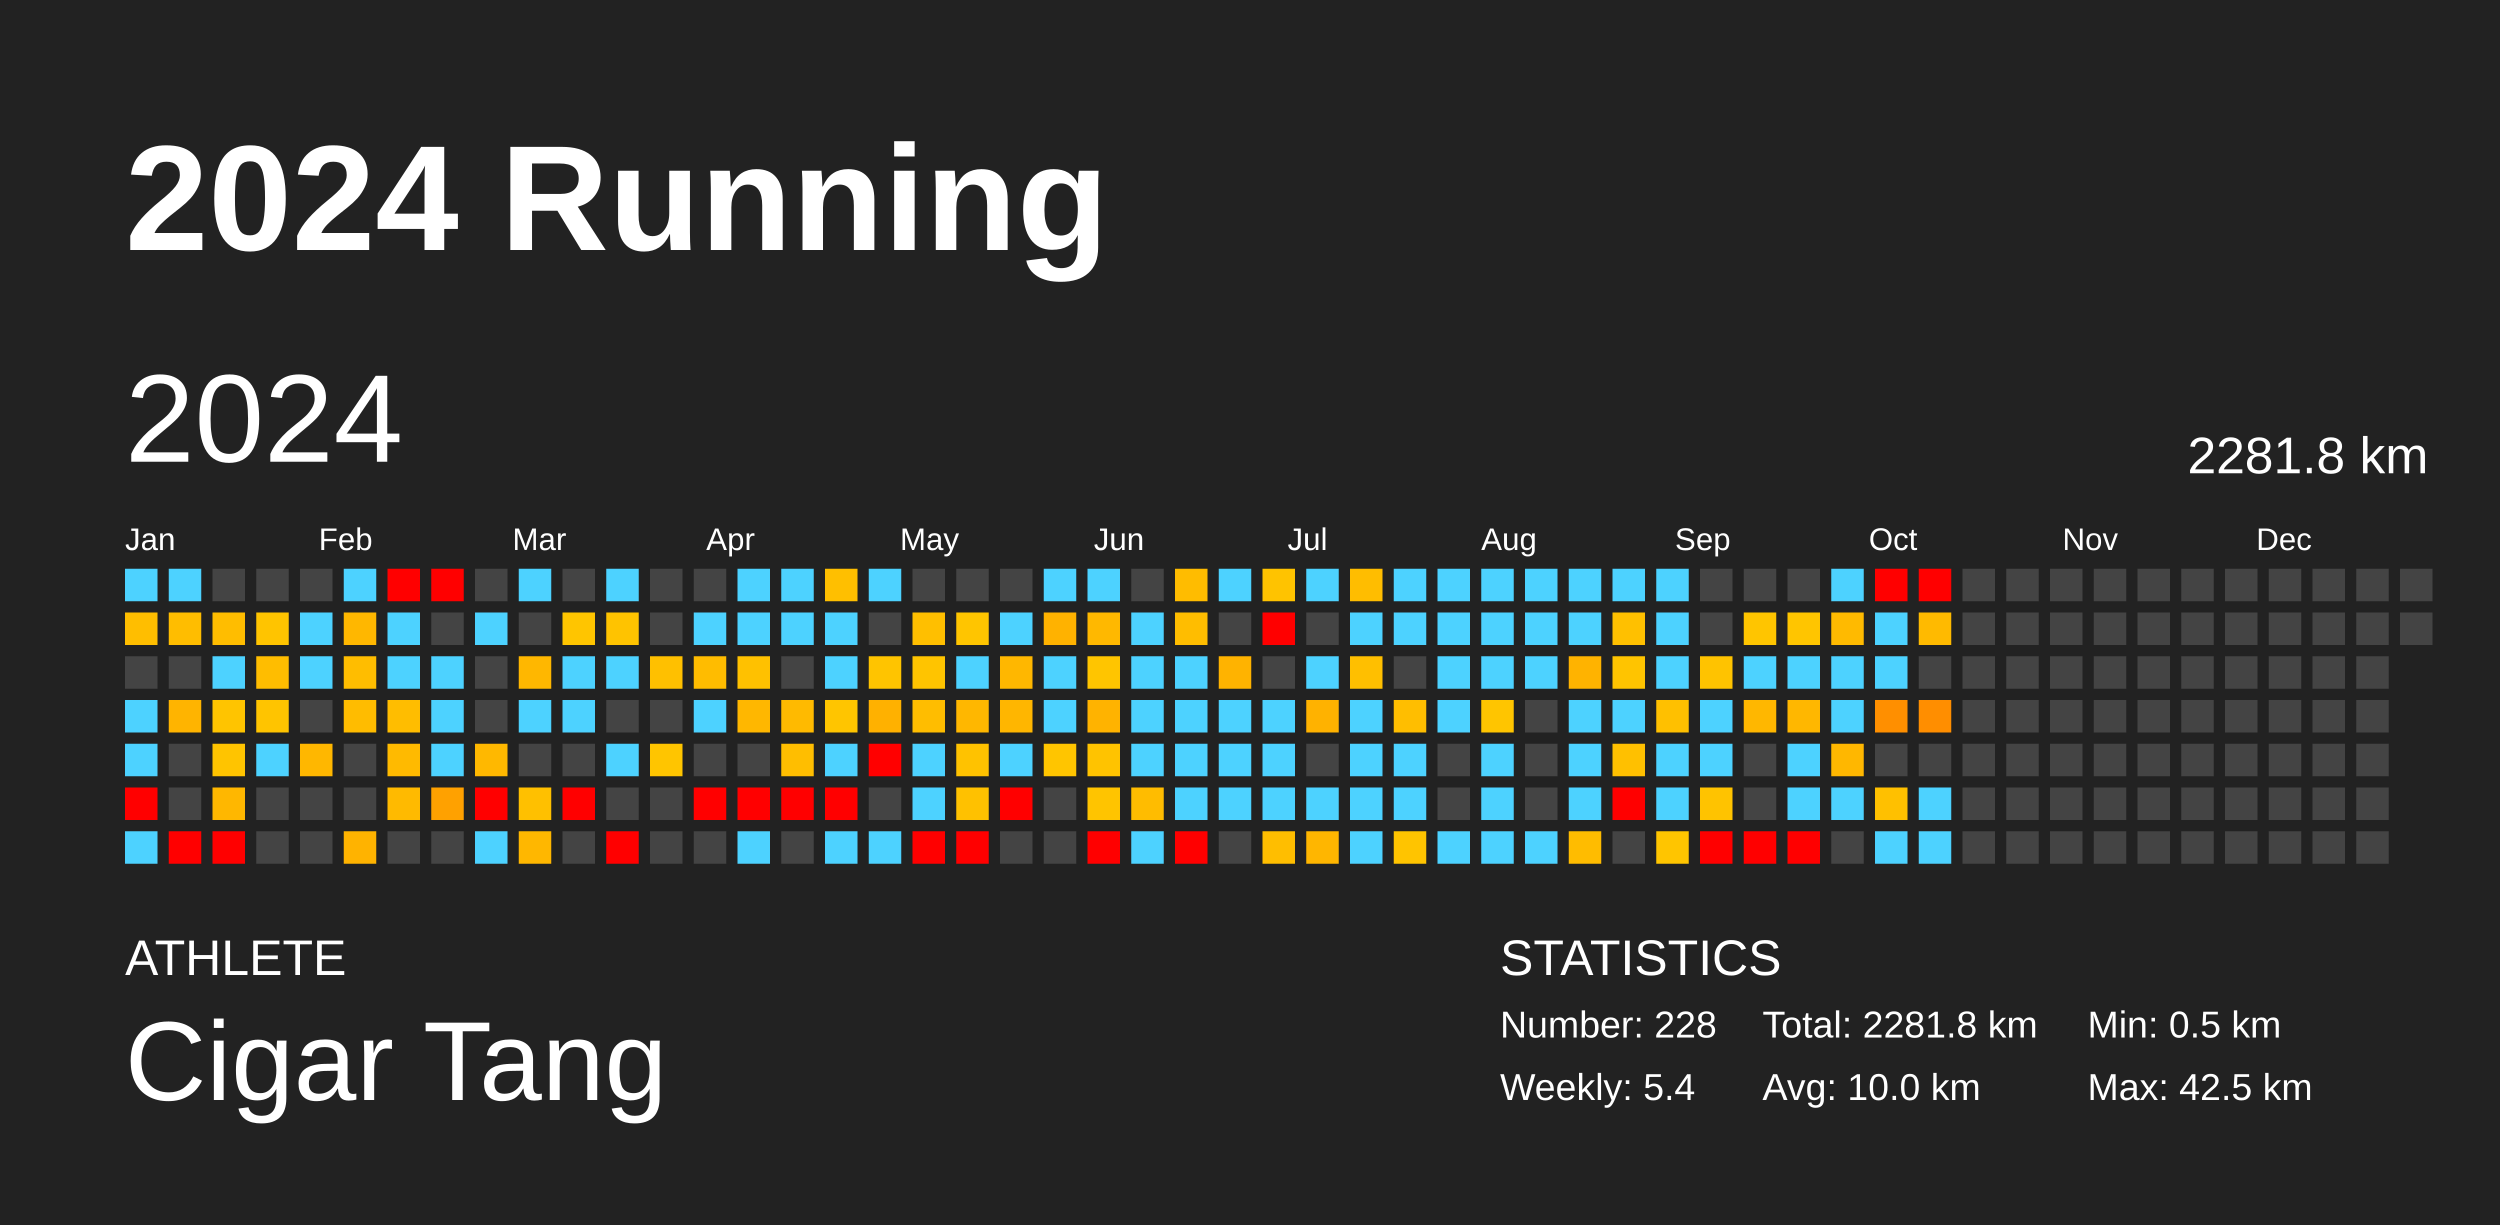
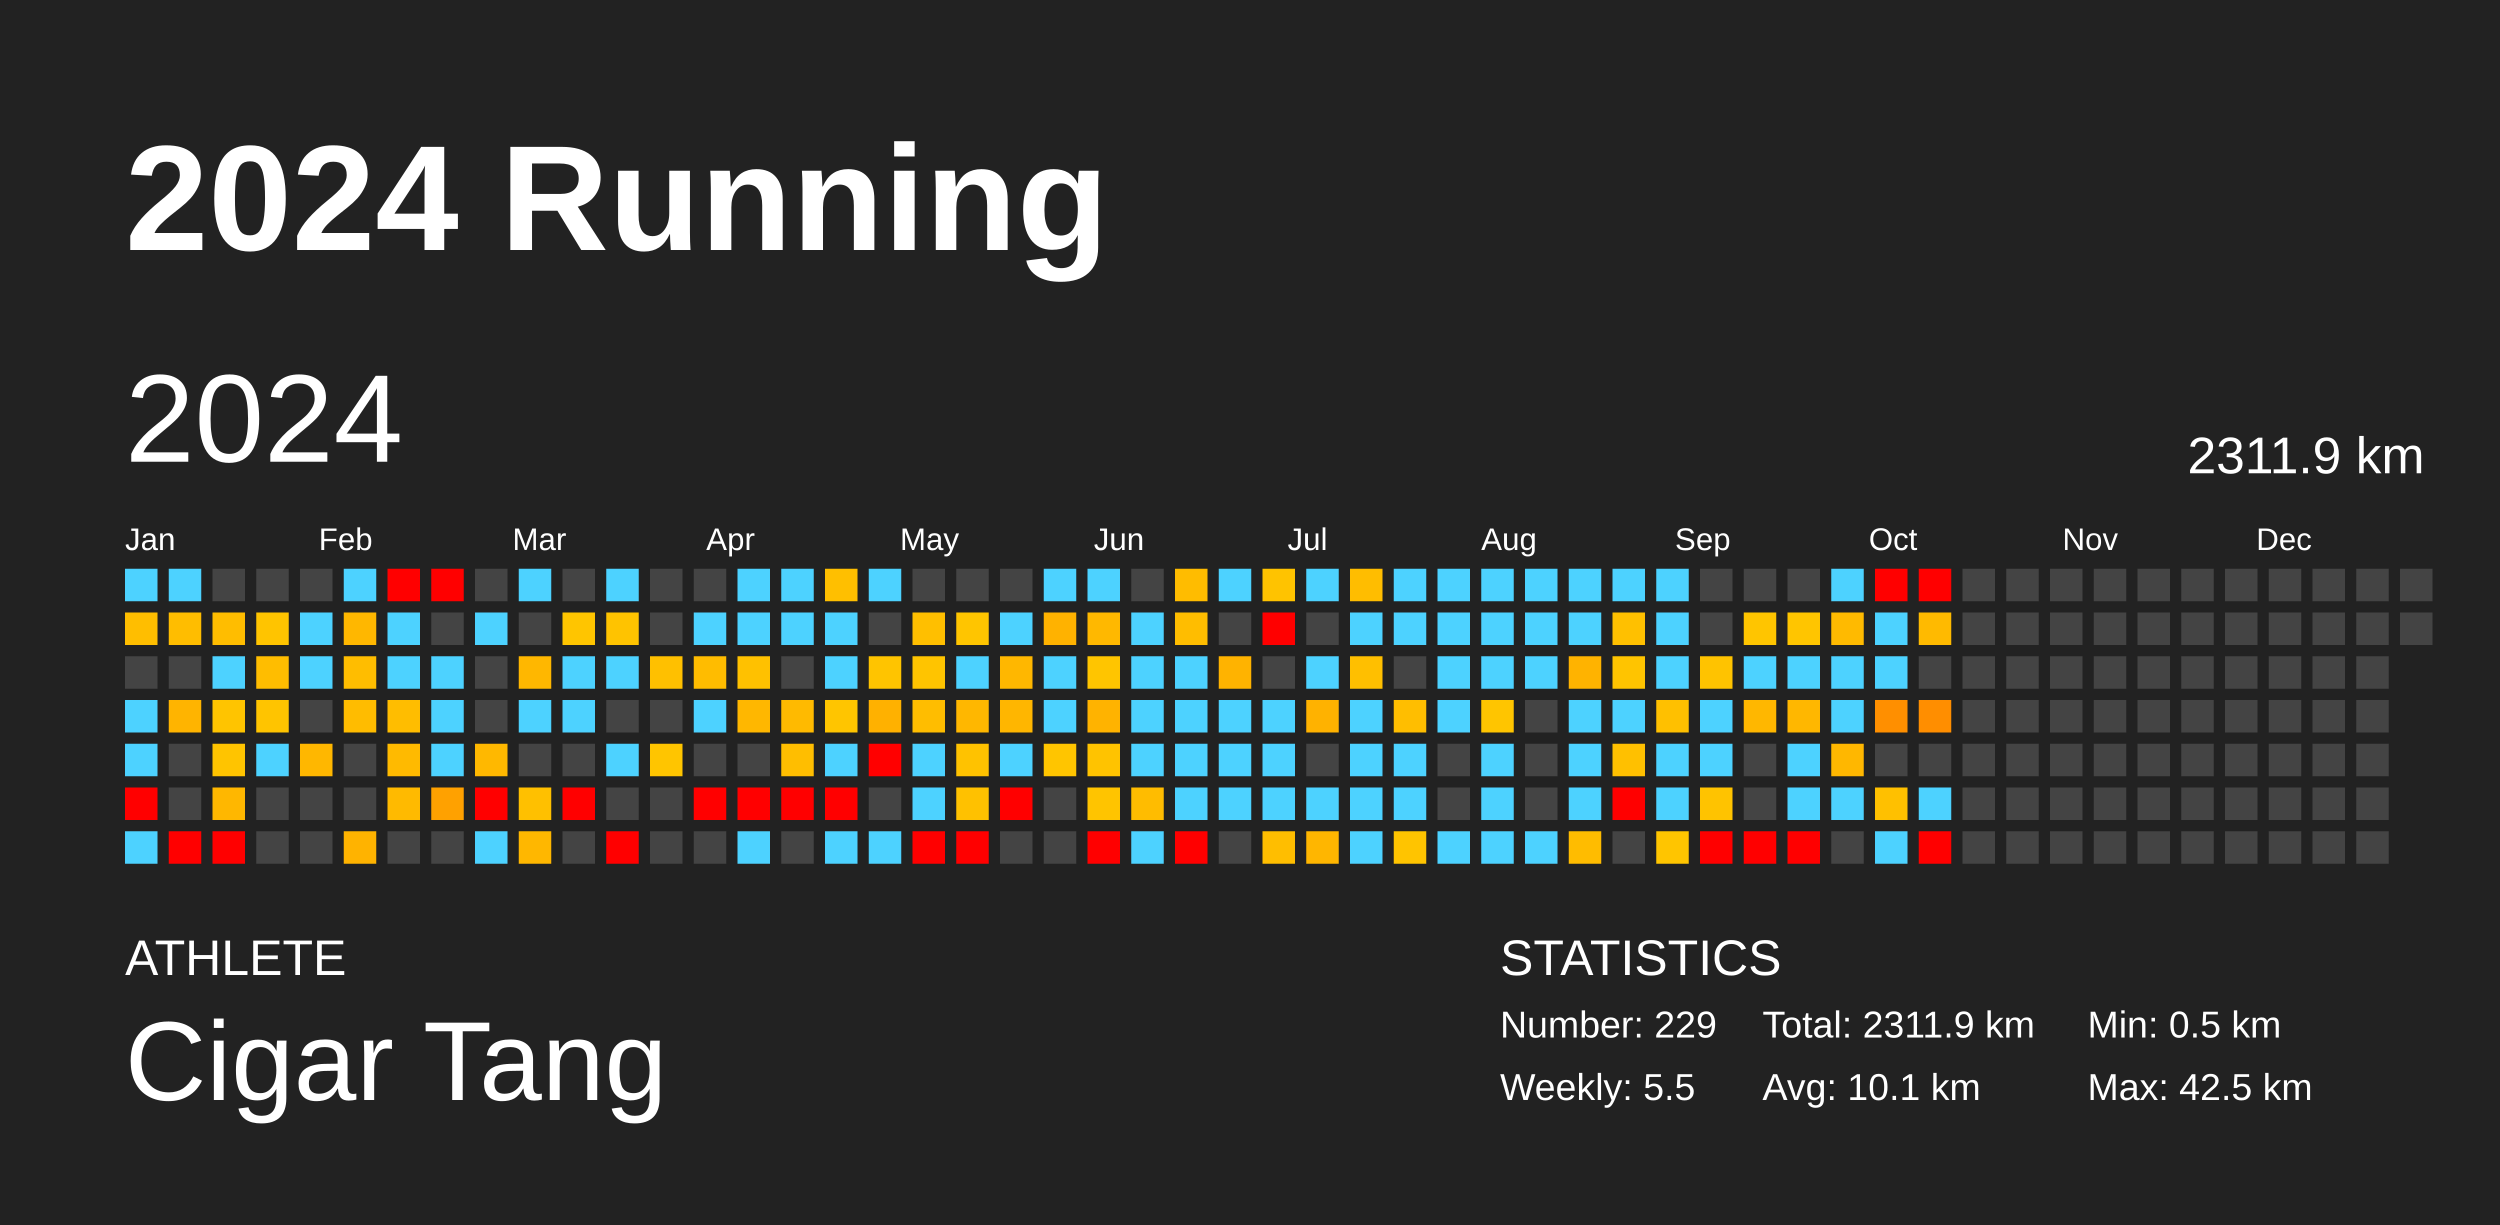
<svg xmlns="http://www.w3.org/2000/svg" baseProfile="full" height="98mm" version="1.1" viewBox="0,0,200,98" width="200mm">
  <defs />
  <rect fill="#222222" height="98" width="200" x="0" y="0" />
  <text fill="#FFFFFF" style="font-size:12px; font-family:Arial; font-weight:bold;" x="10" y="20">2024 Running</text>
  <text fill="#FFFFFF" style="font-size:4px; font-family:Arial" x="10" y="78">ATHLETE</text>
  <text fill="#FFFFFF" style="font-size:9px; font-family:Arial" x="10" y="88">Cigar Tang</text>
  <text fill="#FFFFFF" style="font-size:4px; font-family:Arial" x="120" y="78">STATISTICS</text>
-   <text fill="#FFFFFF" style="font-size:3px; font-family:Arial" x="120" y="83">Number: 228</text>
-   <text fill="#FFFFFF" style="font-size:3px; font-family:Arial" x="120" y="88">Weekly: 5.4</text>
-   <text fill="#FFFFFF" style="font-size:3px; font-family:Arial" x="141" y="83">Total: 2281.8 km</text>
-   <text fill="#FFFFFF" style="font-size:3px; font-family:Arial" x="141" y="88">Avg: 10.0 km</text>
+   <text fill="#FFFFFF" style="font-size:3px; font-family:Arial" x="120" y="83">Number: 229</text>
+   <text fill="#FFFFFF" style="font-size:3px; font-family:Arial" x="120" y="88">Weekly: 5.5</text>
+   <text fill="#FFFFFF" style="font-size:3px; font-family:Arial" x="141" y="83">Total: 2311.9 km</text>
+   <text fill="#FFFFFF" style="font-size:3px; font-family:Arial" x="141" y="88">Avg: 10.1 km</text>
  <text fill="#FFFFFF" style="font-size:3px; font-family:Arial" x="167" y="83">Min: 0.5 km</text>
  <text fill="#FFFFFF" style="font-size:3px; font-family:Arial" x="167" y="88">Max: 42.5 km</text>
  <text dominant-baseline="hanging" fill="#FFFFFF" style="font-size:10.0px; font-family:Arial;" x="10" y="30">2024</text>
-   <text dominant-baseline="hanging" fill="#FFFFFF" style="font-size:4.125px; font-family:Arial;" x="175" y="35">2281.8 km</text>
+   <text dominant-baseline="hanging" fill="#FFFFFF" style="font-size:4.125px; font-family:Arial;" x="175" y="35">2311.9 km</text>
  <text fill="#FFFFFF" style="font-size:2.5px; font-family:Arial" x="10.0" y="44">Jan</text>
  <text fill="#FFFFFF" style="font-size:2.5px; font-family:Arial" x="25.5" y="44">Feb</text>
  <text fill="#FFFFFF" style="font-size:2.5px; font-family:Arial" x="41.0" y="44">Mar</text>
  <text fill="#FFFFFF" style="font-size:2.5px; font-family:Arial" x="56.5" y="44">Apr</text>
  <text fill="#FFFFFF" style="font-size:2.5px; font-family:Arial" x="72.0" y="44">May</text>
  <text fill="#FFFFFF" style="font-size:2.5px; font-family:Arial" x="87.5" y="44">Jun</text>
  <text fill="#FFFFFF" style="font-size:2.5px; font-family:Arial" x="103.0" y="44">Jul</text>
  <text fill="#FFFFFF" style="font-size:2.5px; font-family:Arial" x="118.5" y="44">Aug</text>
  <text fill="#FFFFFF" style="font-size:2.5px; font-family:Arial" x="134.0" y="44">Sep</text>
  <text fill="#FFFFFF" style="font-size:2.5px; font-family:Arial" x="149.5" y="44">Oct</text>
  <text fill="#FFFFFF" style="font-size:2.5px; font-family:Arial" x="165.0" y="44">Nov</text>
  <text fill="#FFFFFF" style="font-size:2.5px; font-family:Arial" x="180.5" y="44">Dec</text>
  <rect fill="#4dd2ff" height="2.6" width="2.6" x="10.0" y="45.5" />
  <rect fill="#ffbe00" height="2.6" width="2.6" x="10.0" y="49.0" />
  <rect fill="#444444" height="2.6" width="2.6" x="10.0" y="52.5" />
  <rect fill="#4dd2ff" height="2.6" width="2.6" x="10.0" y="56.0" />
  <rect fill="#4dd2ff" height="2.6" width="2.6" x="10.0" y="59.5" />
  <rect fill="red" height="2.6" width="2.6" x="10.0" y="63.0" />
  <rect fill="#4dd2ff" height="2.6" width="2.6" x="10.0" y="66.5" />
  <rect fill="#4dd2ff" height="2.6" width="2.6" x="13.5" y="45.5" />
  <rect fill="#ffbd00" height="2.6" width="2.6" x="13.5" y="49.0" />
  <rect fill="#444444" height="2.6" width="2.6" x="13.5" y="52.5" />
  <rect fill="#ffb400" height="2.6" width="2.6" x="13.5" y="56.0" />
  <rect fill="#444444" height="2.6" width="2.6" x="13.5" y="59.5" />
  <rect fill="#444444" height="2.6" width="2.6" x="13.5" y="63.0" />
  <rect fill="red" height="2.6" width="2.6" x="13.5" y="66.5" />
  <rect fill="#444444" height="2.6" width="2.6" x="17.0" y="45.5" />
  <rect fill="#ffbd00" height="2.6" width="2.6" x="17.0" y="49.0" />
  <rect fill="#4dd2ff" height="2.6" width="2.6" x="17.0" y="52.5" />
  <rect fill="#ffc400" height="2.6" width="2.6" x="17.0" y="56.0" />
  <rect fill="#ffc400" height="2.6" width="2.6" x="17.0" y="59.5" />
  <rect fill="#ffb700" height="2.6" width="2.6" x="17.0" y="63.0" />
  <rect fill="red" height="2.6" width="2.6" x="17.0" y="66.5" />
  <rect fill="#444444" height="2.6" width="2.6" x="20.5" y="45.5" />
  <rect fill="#ffc400" height="2.6" width="2.6" x="20.5" y="49.0" />
  <rect fill="#ffbd00" height="2.6" width="2.6" x="20.5" y="52.5" />
  <rect fill="#ffc400" height="2.6" width="2.6" x="20.5" y="56.0" />
  <rect fill="#4dd2ff" height="2.6" width="2.6" x="20.5" y="59.5" />
  <rect fill="#444444" height="2.6" width="2.6" x="20.5" y="63.0" />
  <rect fill="#444444" height="2.6" width="2.6" x="20.5" y="66.5" />
  <rect fill="#444444" height="2.6" width="2.6" x="24.0" y="45.5" />
  <rect fill="#4dd2ff" height="2.6" width="2.6" x="24.0" y="49.0" />
  <rect fill="#4dd2ff" height="2.6" width="2.6" x="24.0" y="52.5" />
  <rect fill="#444444" height="2.6" width="2.6" x="24.0" y="56.0" />
  <rect fill="#ffb700" height="2.6" width="2.6" x="24.0" y="59.5" />
  <rect fill="#444444" height="2.6" width="2.6" x="24.0" y="63.0" />
  <rect fill="#444444" height="2.6" width="2.6" x="24.0" y="66.5" />
  <rect fill="#4dd2ff" height="2.6" width="2.6" x="27.5" y="45.5" />
  <rect fill="#ffb700" height="2.6" width="2.6" x="27.5" y="49.0" />
  <rect fill="#ffbd00" height="2.6" width="2.6" x="27.5" y="52.5" />
  <rect fill="#ffbc00" height="2.6" width="2.6" x="27.5" y="56.0" />
  <rect fill="#444444" height="2.6" width="2.6" x="27.5" y="59.5" />
  <rect fill="#444444" height="2.6" width="2.6" x="27.5" y="63.0" />
  <rect fill="#ffb300" height="2.6" width="2.6" x="27.5" y="66.5" />
  <rect fill="red" height="2.6" width="2.6" x="31.0" y="45.5" />
  <rect fill="#4dd2ff" height="2.6" width="2.6" x="31.0" y="49.0" />
  <rect fill="#4dd2ff" height="2.6" width="2.6" x="31.0" y="52.5" />
  <rect fill="#ffbd00" height="2.6" width="2.6" x="31.0" y="56.0" />
  <rect fill="#ffba00" height="2.6" width="2.6" x="31.0" y="59.5" />
  <rect fill="#ffba00" height="2.6" width="2.6" x="31.0" y="63.0" />
  <rect fill="#444444" height="2.6" width="2.6" x="31.0" y="66.5" />
  <rect fill="red" height="2.6" width="2.6" x="34.5" y="45.5" />
  <rect fill="#444444" height="2.6" width="2.6" x="34.5" y="49.0" />
  <rect fill="#4dd2ff" height="2.6" width="2.6" x="34.5" y="52.5" />
  <rect fill="#4dd2ff" height="2.6" width="2.6" x="34.5" y="56.0" />
  <rect fill="#4dd2ff" height="2.6" width="2.6" x="34.5" y="59.5" />
  <rect fill="#ffa100" height="2.6" width="2.6" x="34.5" y="63.0" />
  <rect fill="#444444" height="2.6" width="2.6" x="34.5" y="66.5" />
  <rect fill="#444444" height="2.6" width="2.6" x="38.0" y="45.5" />
  <rect fill="#4dd2ff" height="2.6" width="2.6" x="38.0" y="49.0" />
  <rect fill="#444444" height="2.6" width="2.6" x="38.0" y="52.5" />
  <rect fill="#444444" height="2.6" width="2.6" x="38.0" y="56.0" />
  <rect fill="#ffb800" height="2.6" width="2.6" x="38.0" y="59.5" />
  <rect fill="red" height="2.6" width="2.6" x="38.0" y="63.0" />
  <rect fill="#4dd2ff" height="2.6" width="2.6" x="38.0" y="66.5" />
  <rect fill="#4dd2ff" height="2.6" width="2.6" x="41.5" y="45.5" />
  <rect fill="#444444" height="2.6" width="2.6" x="41.5" y="49.0" />
  <rect fill="#ffb700" height="2.6" width="2.6" x="41.5" y="52.5" />
  <rect fill="#4dd2ff" height="2.6" width="2.6" x="41.5" y="56.0" />
  <rect fill="#444444" height="2.6" width="2.6" x="41.5" y="59.5" />
  <rect fill="#ffc000" height="2.6" width="2.6" x="41.5" y="63.0" />
  <rect fill="#ffb700" height="2.6" width="2.6" x="41.5" y="66.5" />
  <rect fill="#444444" height="2.6" width="2.6" x="45.0" y="45.5" />
  <rect fill="#ffc500" height="2.6" width="2.6" x="45.0" y="49.0" />
  <rect fill="#4dd2ff" height="2.6" width="2.6" x="45.0" y="52.5" />
  <rect fill="#4dd2ff" height="2.6" width="2.6" x="45.0" y="56.0" />
  <rect fill="#444444" height="2.6" width="2.6" x="45.0" y="59.5" />
  <rect fill="red" height="2.6" width="2.6" x="45.0" y="63.0" />
  <rect fill="#444444" height="2.6" width="2.6" x="45.0" y="66.5" />
  <rect fill="#4dd2ff" height="2.6" width="2.6" x="48.5" y="45.5" />
  <rect fill="#ffc300" height="2.6" width="2.6" x="48.5" y="49.0" />
  <rect fill="#4dd2ff" height="2.6" width="2.6" x="48.5" y="52.5" />
  <rect fill="#444444" height="2.6" width="2.6" x="48.5" y="56.0" />
  <rect fill="#4dd2ff" height="2.6" width="2.6" x="48.5" y="59.5" />
  <rect fill="#444444" height="2.6" width="2.6" x="48.5" y="63.0" />
  <rect fill="red" height="2.6" width="2.6" x="48.5" y="66.5" />
  <rect fill="#444444" height="2.6" width="2.6" x="52.0" y="45.5" />
  <rect fill="#444444" height="2.6" width="2.6" x="52.0" y="49.0" />
  <rect fill="#ffc000" height="2.6" width="2.6" x="52.0" y="52.5" />
  <rect fill="#444444" height="2.6" width="2.6" x="52.0" y="56.0" />
  <rect fill="#ffc500" height="2.6" width="2.6" x="52.0" y="59.5" />
  <rect fill="#444444" height="2.6" width="2.6" x="52.0" y="63.0" />
  <rect fill="#444444" height="2.6" width="2.6" x="52.0" y="66.5" />
  <rect fill="#444444" height="2.6" width="2.6" x="55.5" y="45.5" />
  <rect fill="#4dd2ff" height="2.6" width="2.6" x="55.5" y="49.0" />
  <rect fill="#ffbc00" height="2.6" width="2.6" x="55.5" y="52.5" />
  <rect fill="#4dd2ff" height="2.6" width="2.6" x="55.5" y="56.0" />
  <rect fill="#444444" height="2.6" width="2.6" x="55.5" y="59.5" />
  <rect fill="red" height="2.6" width="2.6" x="55.5" y="63.0" />
  <rect fill="#444444" height="2.6" width="2.6" x="55.5" y="66.5" />
  <rect fill="#4dd2ff" height="2.6" width="2.6" x="59.0" y="45.5" />
  <rect fill="#4dd2ff" height="2.6" width="2.6" x="59.0" y="49.0" />
  <rect fill="#ffc100" height="2.6" width="2.6" x="59.0" y="52.5" />
  <rect fill="#ffb700" height="2.6" width="2.6" x="59.0" y="56.0" />
  <rect fill="#444444" height="2.6" width="2.6" x="59.0" y="59.5" />
  <rect fill="red" height="2.6" width="2.6" x="59.0" y="63.0" />
  <rect fill="#4dd2ff" height="2.6" width="2.6" x="59.0" y="66.5" />
  <rect fill="#4dd2ff" height="2.6" width="2.6" x="62.5" y="45.5" />
  <rect fill="#4dd2ff" height="2.6" width="2.6" x="62.5" y="49.0" />
  <rect fill="#444444" height="2.6" width="2.6" x="62.5" y="52.5" />
  <rect fill="#ffba00" height="2.6" width="2.6" x="62.5" y="56.0" />
  <rect fill="#ffbe00" height="2.6" width="2.6" x="62.5" y="59.5" />
  <rect fill="red" height="2.6" width="2.6" x="62.5" y="63.0" />
  <rect fill="#444444" height="2.6" width="2.6" x="62.5" y="66.5" />
  <rect fill="#ffbf00" height="2.6" width="2.6" x="66.0" y="45.5" />
  <rect fill="#4dd2ff" height="2.6" width="2.6" x="66.0" y="49.0" />
  <rect fill="#4dd2ff" height="2.6" width="2.6" x="66.0" y="52.5" />
  <rect fill="#ffc500" height="2.6" width="2.6" x="66.0" y="56.0" />
  <rect fill="#4dd2ff" height="2.6" width="2.6" x="66.0" y="59.5" />
  <rect fill="red" height="2.6" width="2.6" x="66.0" y="63.0" />
  <rect fill="#4dd2ff" height="2.6" width="2.6" x="66.0" y="66.5" />
  <rect fill="#4dd2ff" height="2.6" width="2.6" x="69.5" y="45.5" />
  <rect fill="#444444" height="2.6" width="2.6" x="69.5" y="49.0" />
  <rect fill="#ffc400" height="2.6" width="2.6" x="69.5" y="52.5" />
  <rect fill="#ffb100" height="2.6" width="2.6" x="69.5" y="56.0" />
  <rect fill="red" height="2.6" width="2.6" x="69.5" y="59.5" />
  <rect fill="#444444" height="2.6" width="2.6" x="69.5" y="63.0" />
  <rect fill="#4dd2ff" height="2.6" width="2.6" x="69.5" y="66.5" />
  <rect fill="#444444" height="2.6" width="2.6" x="73.0" y="45.5" />
  <rect fill="#ffbf00" height="2.6" width="2.6" x="73.0" y="49.0" />
  <rect fill="#ffc400" height="2.6" width="2.6" x="73.0" y="52.5" />
  <rect fill="#ffbd00" height="2.6" width="2.6" x="73.0" y="56.0" />
  <rect fill="#4dd2ff" height="2.6" width="2.6" x="73.0" y="59.5" />
  <rect fill="#4dd2ff" height="2.6" width="2.6" x="73.0" y="63.0" />
  <rect fill="red" height="2.6" width="2.6" x="73.0" y="66.5" />
  <rect fill="#444444" height="2.6" width="2.6" x="76.5" y="45.5" />
  <rect fill="#ffc500" height="2.6" width="2.6" x="76.5" y="49.0" />
  <rect fill="#4dd2ff" height="2.6" width="2.6" x="76.5" y="52.5" />
  <rect fill="#ffb700" height="2.6" width="2.6" x="76.5" y="56.0" />
  <rect fill="#ffc200" height="2.6" width="2.6" x="76.5" y="59.5" />
  <rect fill="#ffc100" height="2.6" width="2.6" x="76.5" y="63.0" />
  <rect fill="red" height="2.6" width="2.6" x="76.5" y="66.5" />
  <rect fill="#444444" height="2.6" width="2.6" x="80.0" y="45.5" />
  <rect fill="#4dd2ff" height="2.6" width="2.6" x="80.0" y="49.0" />
  <rect fill="#ffb700" height="2.6" width="2.6" x="80.0" y="52.5" />
  <rect fill="#ffb600" height="2.6" width="2.6" x="80.0" y="56.0" />
  <rect fill="#4dd2ff" height="2.6" width="2.6" x="80.0" y="59.5" />
  <rect fill="red" height="2.6" width="2.6" x="80.0" y="63.0" />
  <rect fill="#444444" height="2.6" width="2.6" x="80.0" y="66.5" />
  <rect fill="#4dd2ff" height="2.6" width="2.6" x="83.5" y="45.5" />
  <rect fill="#ffb200" height="2.6" width="2.6" x="83.5" y="49.0" />
  <rect fill="#4dd2ff" height="2.6" width="2.6" x="83.5" y="52.5" />
  <rect fill="#4dd2ff" height="2.6" width="2.6" x="83.5" y="56.0" />
  <rect fill="#ffc500" height="2.6" width="2.6" x="83.5" y="59.5" />
  <rect fill="#444444" height="2.6" width="2.6" x="83.5" y="63.0" />
  <rect fill="#444444" height="2.6" width="2.6" x="83.5" y="66.5" />
  <rect fill="#4dd2ff" height="2.6" width="2.6" x="87.0" y="45.5" />
  <rect fill="#ffb800" height="2.6" width="2.6" x="87.0" y="49.0" />
  <rect fill="#ffc500" height="2.6" width="2.6" x="87.0" y="52.5" />
  <rect fill="#ffb300" height="2.6" width="2.6" x="87.0" y="56.0" />
  <rect fill="#ffc300" height="2.6" width="2.6" x="87.0" y="59.5" />
  <rect fill="#ffc400" height="2.6" width="2.6" x="87.0" y="63.0" />
  <rect fill="red" height="2.6" width="2.6" x="87.0" y="66.5" />
  <rect fill="#444444" height="2.6" width="2.6" x="90.5" y="45.5" />
  <rect fill="#4dd2ff" height="2.6" width="2.6" x="90.5" y="49.0" />
  <rect fill="#4dd2ff" height="2.6" width="2.6" x="90.5" y="52.5" />
  <rect fill="#4dd2ff" height="2.6" width="2.6" x="90.5" y="56.0" />
  <rect fill="#4dd2ff" height="2.6" width="2.6" x="90.5" y="59.5" />
  <rect fill="#ffbc00" height="2.6" width="2.6" x="90.5" y="63.0" />
  <rect fill="#4dd2ff" height="2.6" width="2.6" x="90.5" y="66.5" />
  <rect fill="#ffbc00" height="2.6" width="2.6" x="94.0" y="45.5" />
  <rect fill="#ffbd00" height="2.6" width="2.6" x="94.0" y="49.0" />
  <rect fill="#4dd2ff" height="2.6" width="2.6" x="94.0" y="52.5" />
  <rect fill="#4dd2ff" height="2.6" width="2.6" x="94.0" y="56.0" />
  <rect fill="#4dd2ff" height="2.6" width="2.6" x="94.0" y="59.5" />
  <rect fill="#4dd2ff" height="2.6" width="2.6" x="94.0" y="63.0" />
  <rect fill="red" height="2.6" width="2.6" x="94.0" y="66.5" />
  <rect fill="#4dd2ff" height="2.6" width="2.6" x="97.5" y="45.5" />
  <rect fill="#444444" height="2.6" width="2.6" x="97.5" y="49.0" />
  <rect fill="#ffb300" height="2.6" width="2.6" x="97.5" y="52.5" />
  <rect fill="#4dd2ff" height="2.6" width="2.6" x="97.5" y="56.0" />
  <rect fill="#4dd2ff" height="2.6" width="2.6" x="97.5" y="59.5" />
  <rect fill="#4dd2ff" height="2.6" width="2.6" x="97.5" y="63.0" />
  <rect fill="#444444" height="2.6" width="2.6" x="97.5" y="66.5" />
  <rect fill="#ffc300" height="2.6" width="2.6" x="101.0" y="45.5" />
  <rect fill="red" height="2.6" width="2.6" x="101.0" y="49.0" />
  <rect fill="#444444" height="2.6" width="2.6" x="101.0" y="52.5" />
  <rect fill="#4dd2ff" height="2.6" width="2.6" x="101.0" y="56.0" />
  <rect fill="#4dd2ff" height="2.6" width="2.6" x="101.0" y="59.5" />
  <rect fill="#4dd2ff" height="2.6" width="2.6" x="101.0" y="63.0" />
  <rect fill="#ffbe00" height="2.6" width="2.6" x="101.0" y="66.5" />
  <rect fill="#4dd2ff" height="2.6" width="2.6" x="104.5" y="45.5" />
  <rect fill="#444444" height="2.6" width="2.6" x="104.5" y="49.0" />
  <rect fill="#4dd2ff" height="2.6" width="2.6" x="104.5" y="52.5" />
  <rect fill="#ffb200" height="2.6" width="2.6" x="104.5" y="56.0" />
  <rect fill="#444444" height="2.6" width="2.6" x="104.5" y="59.5" />
  <rect fill="#4dd2ff" height="2.6" width="2.6" x="104.5" y="63.0" />
  <rect fill="#ffb600" height="2.6" width="2.6" x="104.5" y="66.5" />
  <rect fill="#ffbd00" height="2.6" width="2.6" x="108.0" y="45.5" />
  <rect fill="#4dd2ff" height="2.6" width="2.6" x="108.0" y="49.0" />
  <rect fill="#ffbf00" height="2.6" width="2.6" x="108.0" y="52.5" />
  <rect fill="#4dd2ff" height="2.6" width="2.6" x="108.0" y="56.0" />
  <rect fill="#4dd2ff" height="2.6" width="2.6" x="108.0" y="59.5" />
  <rect fill="#4dd2ff" height="2.6" width="2.6" x="108.0" y="63.0" />
  <rect fill="#4dd2ff" height="2.6" width="2.6" x="108.0" y="66.5" />
  <rect fill="#4dd2ff" height="2.6" width="2.6" x="111.5" y="45.5" />
  <rect fill="#4dd2ff" height="2.6" width="2.6" x="111.5" y="49.0" />
  <rect fill="#444444" height="2.6" width="2.6" x="111.5" y="52.5" />
  <rect fill="#ffbe00" height="2.6" width="2.6" x="111.5" y="56.0" />
  <rect fill="#4dd2ff" height="2.6" width="2.6" x="111.5" y="59.5" />
  <rect fill="#4dd2ff" height="2.6" width="2.6" x="111.5" y="63.0" />
  <rect fill="#ffc400" height="2.6" width="2.6" x="111.5" y="66.5" />
  <rect fill="#4dd2ff" height="2.6" width="2.6" x="115.0" y="45.5" />
  <rect fill="#4dd2ff" height="2.6" width="2.6" x="115.0" y="49.0" />
  <rect fill="#4dd2ff" height="2.6" width="2.6" x="115.0" y="52.5" />
  <rect fill="#4dd2ff" height="2.6" width="2.6" x="115.0" y="56.0" />
  <rect fill="#444444" height="2.6" width="2.6" x="115.0" y="59.5" />
  <rect fill="#444444" height="2.6" width="2.6" x="115.0" y="63.0" />
  <rect fill="#4dd2ff" height="2.6" width="2.6" x="115.0" y="66.5" />
  <rect fill="#4dd2ff" height="2.6" width="2.6" x="118.5" y="45.5" />
  <rect fill="#4dd2ff" height="2.6" width="2.6" x="118.5" y="49.0" />
  <rect fill="#4dd2ff" height="2.6" width="2.6" x="118.5" y="52.5" />
  <rect fill="#ffc500" height="2.6" width="2.6" x="118.5" y="56.0" />
  <rect fill="#4dd2ff" height="2.6" width="2.6" x="118.5" y="59.5" />
  <rect fill="#4dd2ff" height="2.6" width="2.6" x="118.5" y="63.0" />
  <rect fill="#4dd2ff" height="2.6" width="2.6" x="118.5" y="66.5" />
  <rect fill="#4dd2ff" height="2.6" width="2.6" x="122.0" y="45.5" />
  <rect fill="#4dd2ff" height="2.6" width="2.6" x="122.0" y="49.0" />
  <rect fill="#4dd2ff" height="2.6" width="2.6" x="122.0" y="52.5" />
  <rect fill="#444444" height="2.6" width="2.6" x="122.0" y="56.0" />
  <rect fill="#444444" height="2.6" width="2.6" x="122.0" y="59.5" />
  <rect fill="#444444" height="2.6" width="2.6" x="122.0" y="63.0" />
  <rect fill="#4dd2ff" height="2.6" width="2.6" x="122.0" y="66.5" />
  <rect fill="#4dd2ff" height="2.6" width="2.6" x="125.5" y="45.5" />
  <rect fill="#4dd2ff" height="2.6" width="2.6" x="125.5" y="49.0" />
  <rect fill="#ffb300" height="2.6" width="2.6" x="125.5" y="52.5" />
  <rect fill="#4dd2ff" height="2.6" width="2.6" x="125.5" y="56.0" />
  <rect fill="#4dd2ff" height="2.6" width="2.6" x="125.5" y="59.5" />
  <rect fill="#4dd2ff" height="2.6" width="2.6" x="125.5" y="63.0" />
  <rect fill="#ffbc00" height="2.6" width="2.6" x="125.5" y="66.5" />
  <rect fill="#4dd2ff" height="2.6" width="2.6" x="129.0" y="45.5" />
  <rect fill="#ffc000" height="2.6" width="2.6" x="129.0" y="49.0" />
  <rect fill="#ffc400" height="2.6" width="2.6" x="129.0" y="52.5" />
  <rect fill="#4dd2ff" height="2.6" width="2.6" x="129.0" y="56.0" />
  <rect fill="#ffc000" height="2.6" width="2.6" x="129.0" y="59.5" />
  <rect fill="red" height="2.6" width="2.6" x="129.0" y="63.0" />
  <rect fill="#444444" height="2.6" width="2.6" x="129.0" y="66.5" />
  <rect fill="#4dd2ff" height="2.6" width="2.6" x="132.5" y="45.5" />
  <rect fill="#4dd2ff" height="2.6" width="2.6" x="132.5" y="49.0" />
  <rect fill="#4dd2ff" height="2.6" width="2.6" x="132.5" y="52.5" />
  <rect fill="#ffc000" height="2.6" width="2.6" x="132.5" y="56.0" />
  <rect fill="#4dd2ff" height="2.6" width="2.6" x="132.5" y="59.5" />
  <rect fill="#4dd2ff" height="2.6" width="2.6" x="132.5" y="63.0" />
  <rect fill="#ffc500" height="2.6" width="2.6" x="132.5" y="66.5" />
  <rect fill="#444444" height="2.6" width="2.6" x="136.0" y="45.5" />
  <rect fill="#444444" height="2.6" width="2.6" x="136.0" y="49.0" />
  <rect fill="#ffc300" height="2.6" width="2.6" x="136.0" y="52.5" />
  <rect fill="#4dd2ff" height="2.6" width="2.6" x="136.0" y="56.0" />
  <rect fill="#4dd2ff" height="2.6" width="2.6" x="136.0" y="59.5" />
  <rect fill="#ffc300" height="2.6" width="2.6" x="136.0" y="63.0" />
  <rect fill="red" height="2.6" width="2.6" x="136.0" y="66.5" />
  <rect fill="#444444" height="2.6" width="2.6" x="139.5" y="45.5" />
  <rect fill="#ffc500" height="2.6" width="2.6" x="139.5" y="49.0" />
  <rect fill="#4dd2ff" height="2.6" width="2.6" x="139.5" y="52.5" />
  <rect fill="#ffb700" height="2.6" width="2.6" x="139.5" y="56.0" />
  <rect fill="#444444" height="2.6" width="2.6" x="139.5" y="59.5" />
  <rect fill="#444444" height="2.6" width="2.6" x="139.5" y="63.0" />
  <rect fill="red" height="2.6" width="2.6" x="139.5" y="66.5" />
  <rect fill="#444444" height="2.6" width="2.6" x="143.0" y="45.5" />
  <rect fill="#ffc500" height="2.6" width="2.6" x="143.0" y="49.0" />
  <rect fill="#4dd2ff" height="2.6" width="2.6" x="143.0" y="52.5" />
  <rect fill="#ffb700" height="2.6" width="2.6" x="143.0" y="56.0" />
  <rect fill="#4dd2ff" height="2.6" width="2.6" x="143.0" y="59.5" />
  <rect fill="#4dd2ff" height="2.6" width="2.6" x="143.0" y="63.0" />
  <rect fill="red" height="2.6" width="2.6" x="143.0" y="66.5" />
  <rect fill="#4dd2ff" height="2.6" width="2.6" x="146.5" y="45.5" />
  <rect fill="#ffba00" height="2.6" width="2.6" x="146.5" y="49.0" />
  <rect fill="#4dd2ff" height="2.6" width="2.6" x="146.5" y="52.5" />
  <rect fill="#4dd2ff" height="2.6" width="2.6" x="146.5" y="56.0" />
  <rect fill="#ffb700" height="2.6" width="2.6" x="146.5" y="59.5" />
  <rect fill="#4dd2ff" height="2.6" width="2.6" x="146.5" y="63.0" />
  <rect fill="#444444" height="2.6" width="2.6" x="146.5" y="66.5" />
  <rect fill="red" height="2.6" width="2.6" x="150.0" y="45.5" />
  <rect fill="#4dd2ff" height="2.6" width="2.6" x="150.0" y="49.0" />
  <rect fill="#4dd2ff" height="2.6" width="2.6" x="150.0" y="52.5" />
  <rect fill="#ff8f00" height="2.6" width="2.6" x="150.0" y="56.0" />
  <rect fill="#444444" height="2.6" width="2.6" x="150.0" y="59.5" />
  <rect fill="#ffc000" height="2.6" width="2.6" x="150.0" y="63.0" />
  <rect fill="#4dd2ff" height="2.6" width="2.6" x="150.0" y="66.5" />
  <rect fill="red" height="2.6" width="2.6" x="153.5" y="45.5" />
  <rect fill="#ffba00" height="2.6" width="2.6" x="153.5" y="49.0" />
  <rect fill="#444444" height="2.6" width="2.6" x="153.5" y="52.5" />
  <rect fill="#ff8e00" height="2.6" width="2.6" x="153.5" y="56.0" />
  <rect fill="#444444" height="2.6" width="2.6" x="153.5" y="59.5" />
  <rect fill="#4dd2ff" height="2.6" width="2.6" x="153.5" y="63.0" />
-   <rect fill="#4dd2ff" height="2.6" width="2.6" x="153.5" y="66.5" />
+   <rect fill="red" height="2.6" width="2.6" x="153.5" y="66.5" />
  <rect fill="#444444" height="2.6" width="2.6" x="157.0" y="45.5" />
  <rect fill="#444444" height="2.6" width="2.6" x="157.0" y="49.0" />
  <rect fill="#444444" height="2.6" width="2.6" x="157.0" y="52.5" />
  <rect fill="#444444" height="2.6" width="2.6" x="157.0" y="56.0" />
  <rect fill="#444444" height="2.6" width="2.6" x="157.0" y="59.5" />
  <rect fill="#444444" height="2.6" width="2.6" x="157.0" y="63.0" />
  <rect fill="#444444" height="2.6" width="2.6" x="157.0" y="66.5" />
  <rect fill="#444444" height="2.6" width="2.6" x="160.5" y="45.5" />
  <rect fill="#444444" height="2.6" width="2.6" x="160.5" y="49.0" />
  <rect fill="#444444" height="2.6" width="2.6" x="160.5" y="52.5" />
  <rect fill="#444444" height="2.6" width="2.6" x="160.5" y="56.0" />
  <rect fill="#444444" height="2.6" width="2.6" x="160.5" y="59.5" />
  <rect fill="#444444" height="2.6" width="2.6" x="160.5" y="63.0" />
  <rect fill="#444444" height="2.6" width="2.6" x="160.5" y="66.5" />
  <rect fill="#444444" height="2.6" width="2.6" x="164.0" y="45.5" />
  <rect fill="#444444" height="2.6" width="2.6" x="164.0" y="49.0" />
  <rect fill="#444444" height="2.6" width="2.6" x="164.0" y="52.5" />
  <rect fill="#444444" height="2.6" width="2.6" x="164.0" y="56.0" />
  <rect fill="#444444" height="2.6" width="2.6" x="164.0" y="59.5" />
  <rect fill="#444444" height="2.6" width="2.6" x="164.0" y="63.0" />
  <rect fill="#444444" height="2.6" width="2.6" x="164.0" y="66.5" />
  <rect fill="#444444" height="2.6" width="2.6" x="167.5" y="45.5" />
  <rect fill="#444444" height="2.6" width="2.6" x="167.5" y="49.0" />
  <rect fill="#444444" height="2.6" width="2.6" x="167.5" y="52.5" />
  <rect fill="#444444" height="2.6" width="2.6" x="167.5" y="56.0" />
  <rect fill="#444444" height="2.6" width="2.6" x="167.5" y="59.5" />
  <rect fill="#444444" height="2.6" width="2.6" x="167.5" y="63.0" />
  <rect fill="#444444" height="2.6" width="2.6" x="167.5" y="66.5" />
  <rect fill="#444444" height="2.6" width="2.6" x="171.0" y="45.5" />
  <rect fill="#444444" height="2.6" width="2.6" x="171.0" y="49.0" />
  <rect fill="#444444" height="2.6" width="2.6" x="171.0" y="52.5" />
  <rect fill="#444444" height="2.6" width="2.6" x="171.0" y="56.0" />
  <rect fill="#444444" height="2.6" width="2.6" x="171.0" y="59.5" />
  <rect fill="#444444" height="2.6" width="2.6" x="171.0" y="63.0" />
  <rect fill="#444444" height="2.6" width="2.6" x="171.0" y="66.5" />
  <rect fill="#444444" height="2.6" width="2.6" x="174.5" y="45.5" />
  <rect fill="#444444" height="2.6" width="2.6" x="174.5" y="49.0" />
  <rect fill="#444444" height="2.6" width="2.6" x="174.5" y="52.5" />
  <rect fill="#444444" height="2.6" width="2.6" x="174.5" y="56.0" />
  <rect fill="#444444" height="2.6" width="2.6" x="174.5" y="59.5" />
  <rect fill="#444444" height="2.6" width="2.6" x="174.5" y="63.0" />
  <rect fill="#444444" height="2.6" width="2.6" x="174.5" y="66.5" />
  <rect fill="#444444" height="2.6" width="2.6" x="178.0" y="45.5" />
  <rect fill="#444444" height="2.6" width="2.6" x="178.0" y="49.0" />
  <rect fill="#444444" height="2.6" width="2.6" x="178.0" y="52.5" />
  <rect fill="#444444" height="2.6" width="2.6" x="178.0" y="56.0" />
  <rect fill="#444444" height="2.6" width="2.6" x="178.0" y="59.5" />
  <rect fill="#444444" height="2.6" width="2.6" x="178.0" y="63.0" />
  <rect fill="#444444" height="2.6" width="2.6" x="178.0" y="66.5" />
  <rect fill="#444444" height="2.6" width="2.6" x="181.5" y="45.5" />
  <rect fill="#444444" height="2.6" width="2.6" x="181.5" y="49.0" />
  <rect fill="#444444" height="2.6" width="2.6" x="181.5" y="52.5" />
  <rect fill="#444444" height="2.6" width="2.6" x="181.5" y="56.0" />
  <rect fill="#444444" height="2.6" width="2.6" x="181.5" y="59.5" />
  <rect fill="#444444" height="2.6" width="2.6" x="181.5" y="63.0" />
  <rect fill="#444444" height="2.6" width="2.6" x="181.5" y="66.5" />
  <rect fill="#444444" height="2.6" width="2.6" x="185.0" y="45.5" />
  <rect fill="#444444" height="2.6" width="2.6" x="185.0" y="49.0" />
  <rect fill="#444444" height="2.6" width="2.6" x="185.0" y="52.5" />
  <rect fill="#444444" height="2.6" width="2.6" x="185.0" y="56.0" />
  <rect fill="#444444" height="2.6" width="2.6" x="185.0" y="59.5" />
  <rect fill="#444444" height="2.6" width="2.6" x="185.0" y="63.0" />
  <rect fill="#444444" height="2.6" width="2.6" x="185.0" y="66.5" />
  <rect fill="#444444" height="2.6" width="2.6" x="188.5" y="45.5" />
  <rect fill="#444444" height="2.6" width="2.6" x="188.5" y="49.0" />
  <rect fill="#444444" height="2.6" width="2.6" x="188.5" y="52.5" />
  <rect fill="#444444" height="2.6" width="2.6" x="188.5" y="56.0" />
  <rect fill="#444444" height="2.6" width="2.6" x="188.5" y="59.5" />
  <rect fill="#444444" height="2.6" width="2.6" x="188.5" y="63.0" />
  <rect fill="#444444" height="2.6" width="2.6" x="188.5" y="66.5" />
  <rect fill="#444444" height="2.6" width="2.6" x="192.0" y="45.5" />
  <rect fill="#444444" height="2.6" width="2.6" x="192.0" y="49.0" />
</svg>
